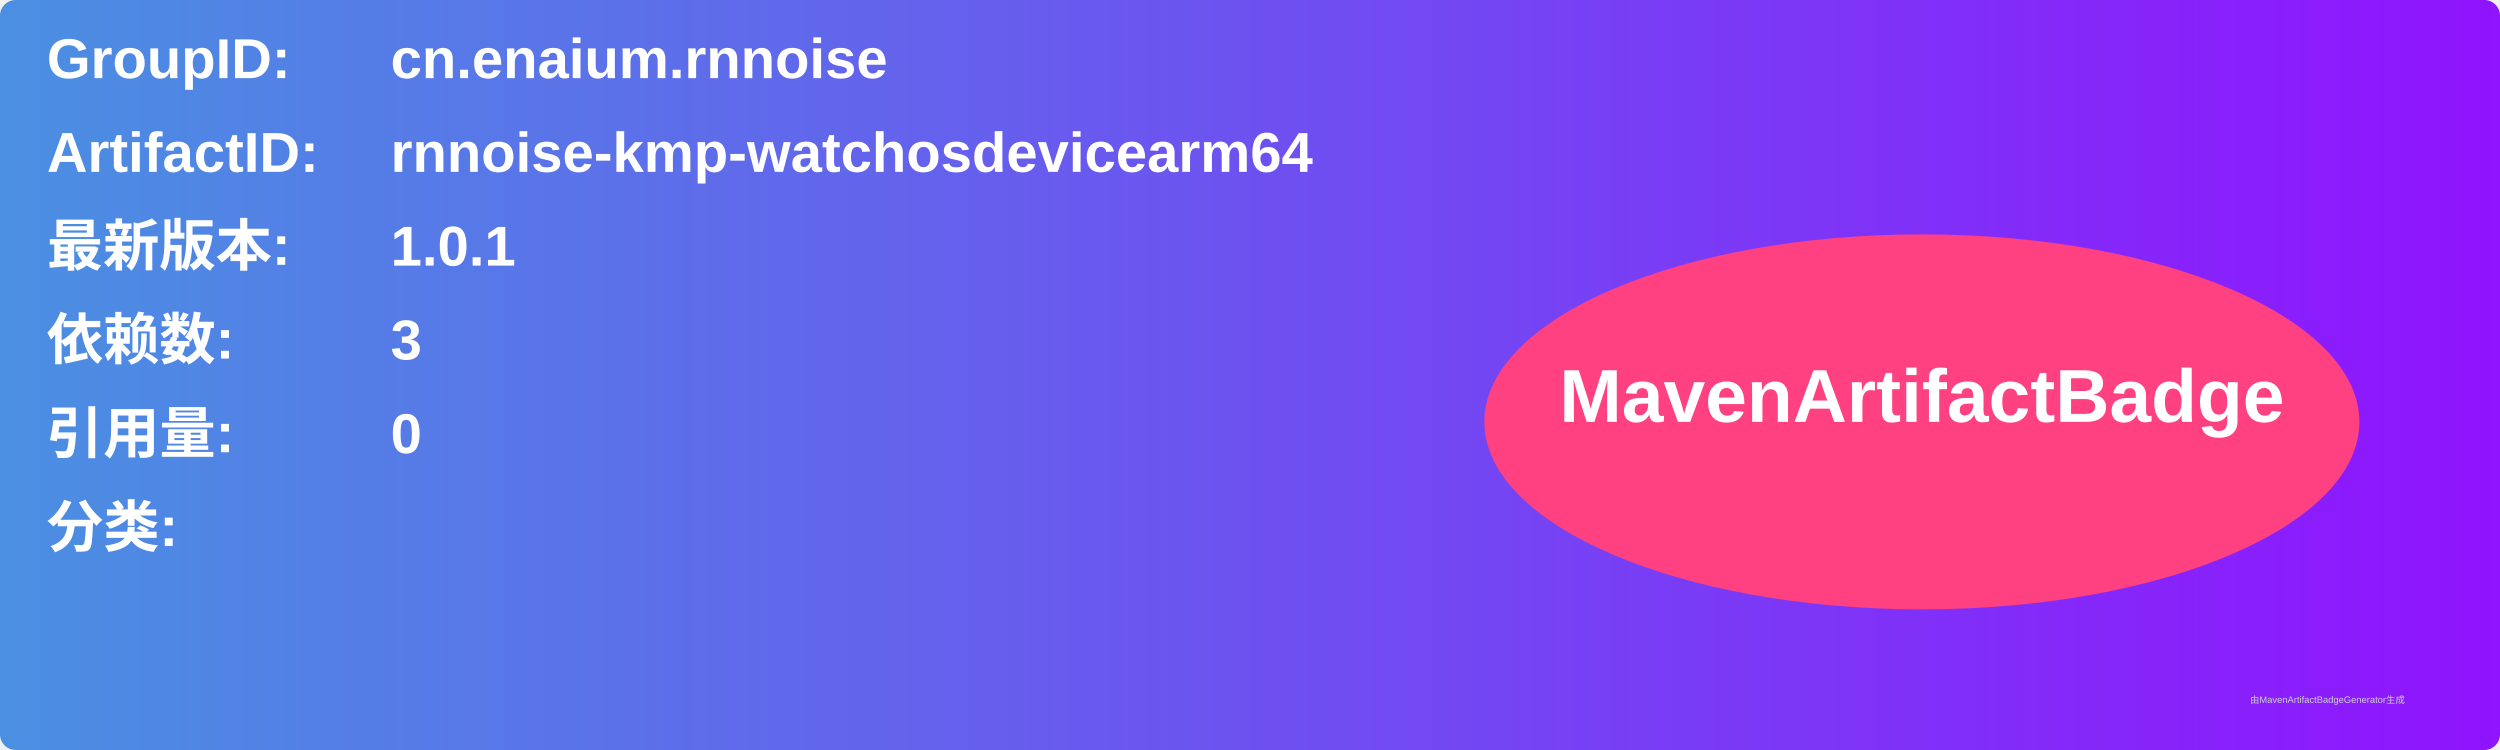
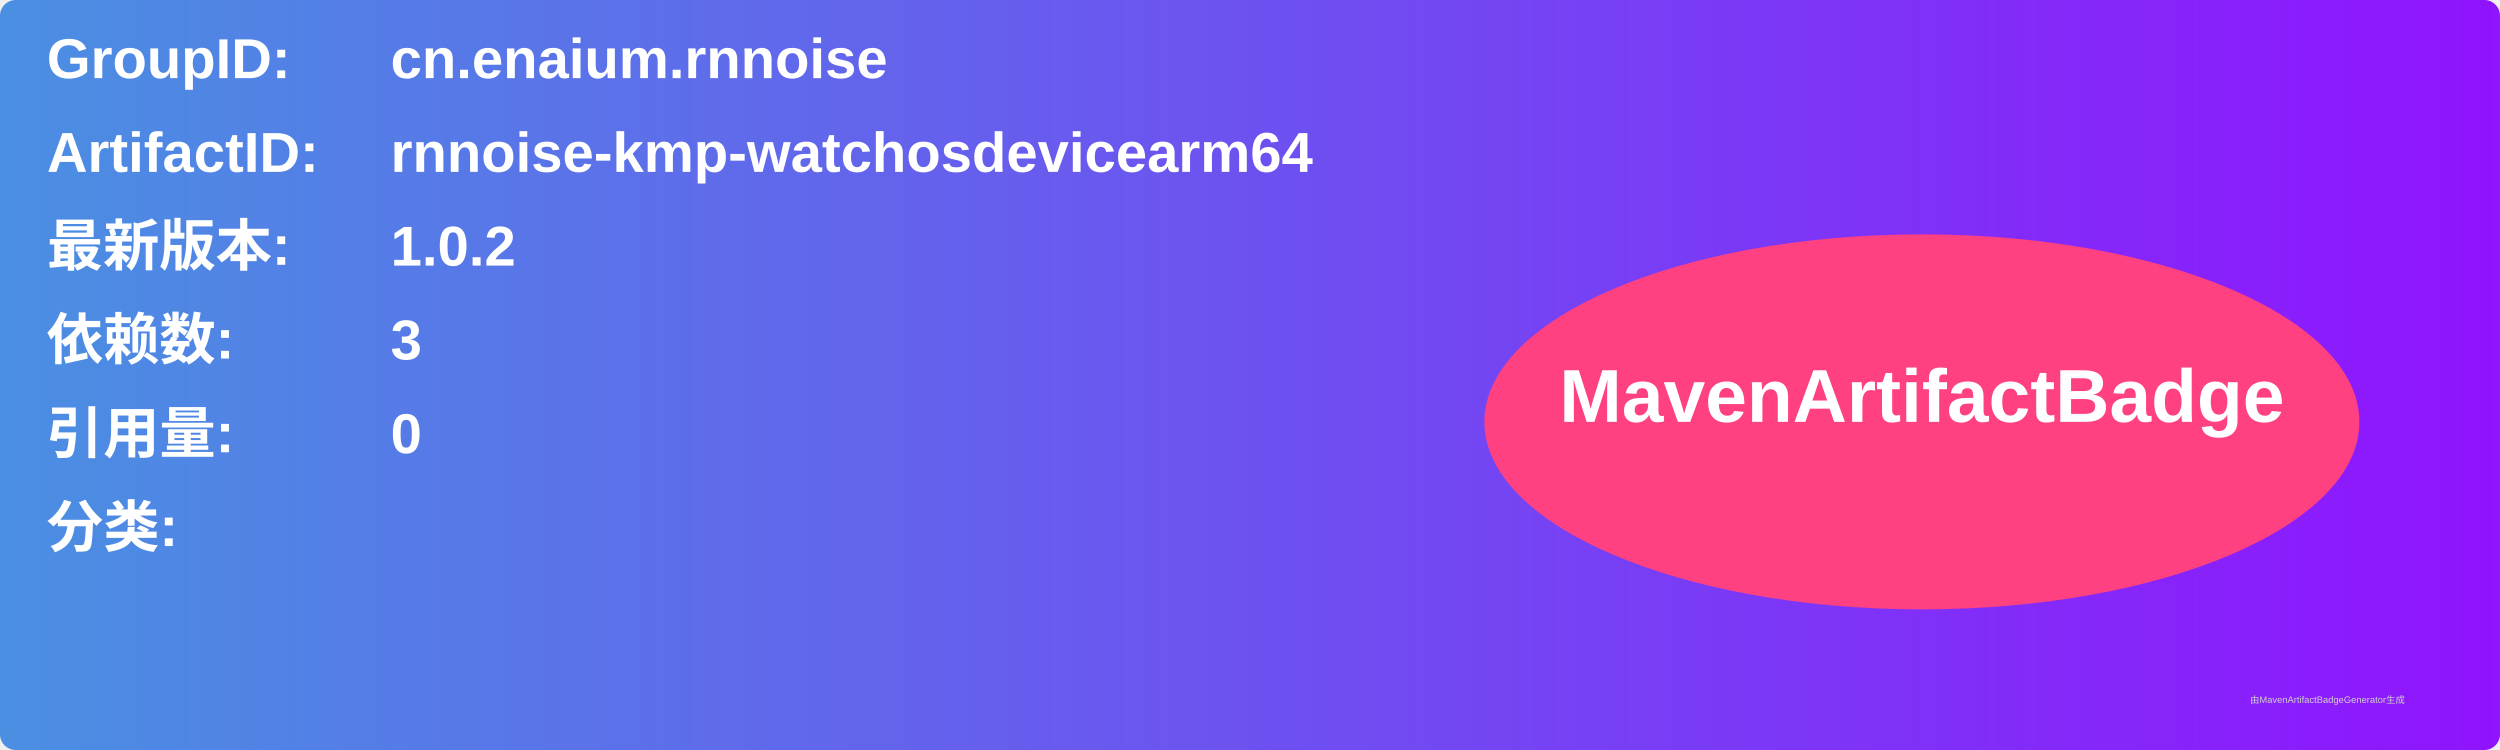
<svg xmlns="http://www.w3.org/2000/svg" width="800" height="240" viewBox="0 0 800 240">
  <linearGradient id="grad" x1="0%" y1="0%" x2="100%" y2="0%">
    <stop offset="0%" stop-color="#4a90e2" />
    <stop offset="100%" stop-color="#9013fe" />
  </linearGradient>
  <rect width="100%" height="100%" rx="5" ry="5" fill="url(#grad)" />
  <g transform="translate(15, 15)">
    <text x="0" y="10" font-family="Arial" font-size="18" fill="white" font-weight="bold" width="260">GroupID:</text>
    <text x="110" y="10" font-family="Arial" font-size="18" fill="white" font-weight="bold" width="460">cn.enaium.rnnoise</text>
    <text x="0" y="40" font-family="Arial" font-size="18" fill="white" font-weight="bold" width="260">ArtifactID:</text>
    <text x="110" y="40" font-family="Arial" font-size="18" fill="white" font-weight="bold" width="460">rnnoise-kmp-watchosdevicearm64</text>
    <text x="0" y="70" font-family="Arial" font-size="18" fill="white" font-weight="bold">最新版本:</text>
    <text x="110" y="70" font-family="Arial" font-size="18" fill="white" font-weight="bold">
-       <tspan font-weight="bold">1.0.1</tspan>
+       <tspan font-weight="bold">1.0.2</tspan>
    </text>
    <text x="0" y="100" font-family="Arial" font-size="18" fill="white" font-weight="bold">依赖数: </text>
    <text x="110" y="100" font-family="Arial" font-size="18" fill="white">
      <tspan font-weight="bold">3</tspan>
    </text>
    <text x="0" y="130" font-family="Arial" font-size="18" fill="white" font-weight="bold">引用量: </text>
    <text x="110" y="130" font-family="Arial" font-size="18" fill="white">
      <tspan font-weight="bold">0</tspan>
    </text>
    <text x="0" y="160" font-family="Arial" font-size="18" fill="white" font-weight="bold">分类:</text>
    <text x="10" y="190" font-family="Arial" font-size="10" fill="white">
      <tspan font-weight="bold" />
    </text>
    <ellipse cx="600" cy="120" rx="140" ry="60" fill="#ff4081" />
    <text x="600" y="120" text-anchor="middle" font-family="Arial" font-size="24" fill="white" font-weight="bold">MavenArtifactBadge</text>
  </g>
  <text x="720" y="225" font-family="Arial" font-size="3" fill="#d0d0d0">由MavenArtifactBadgeGenerator生成</text>
</svg>
